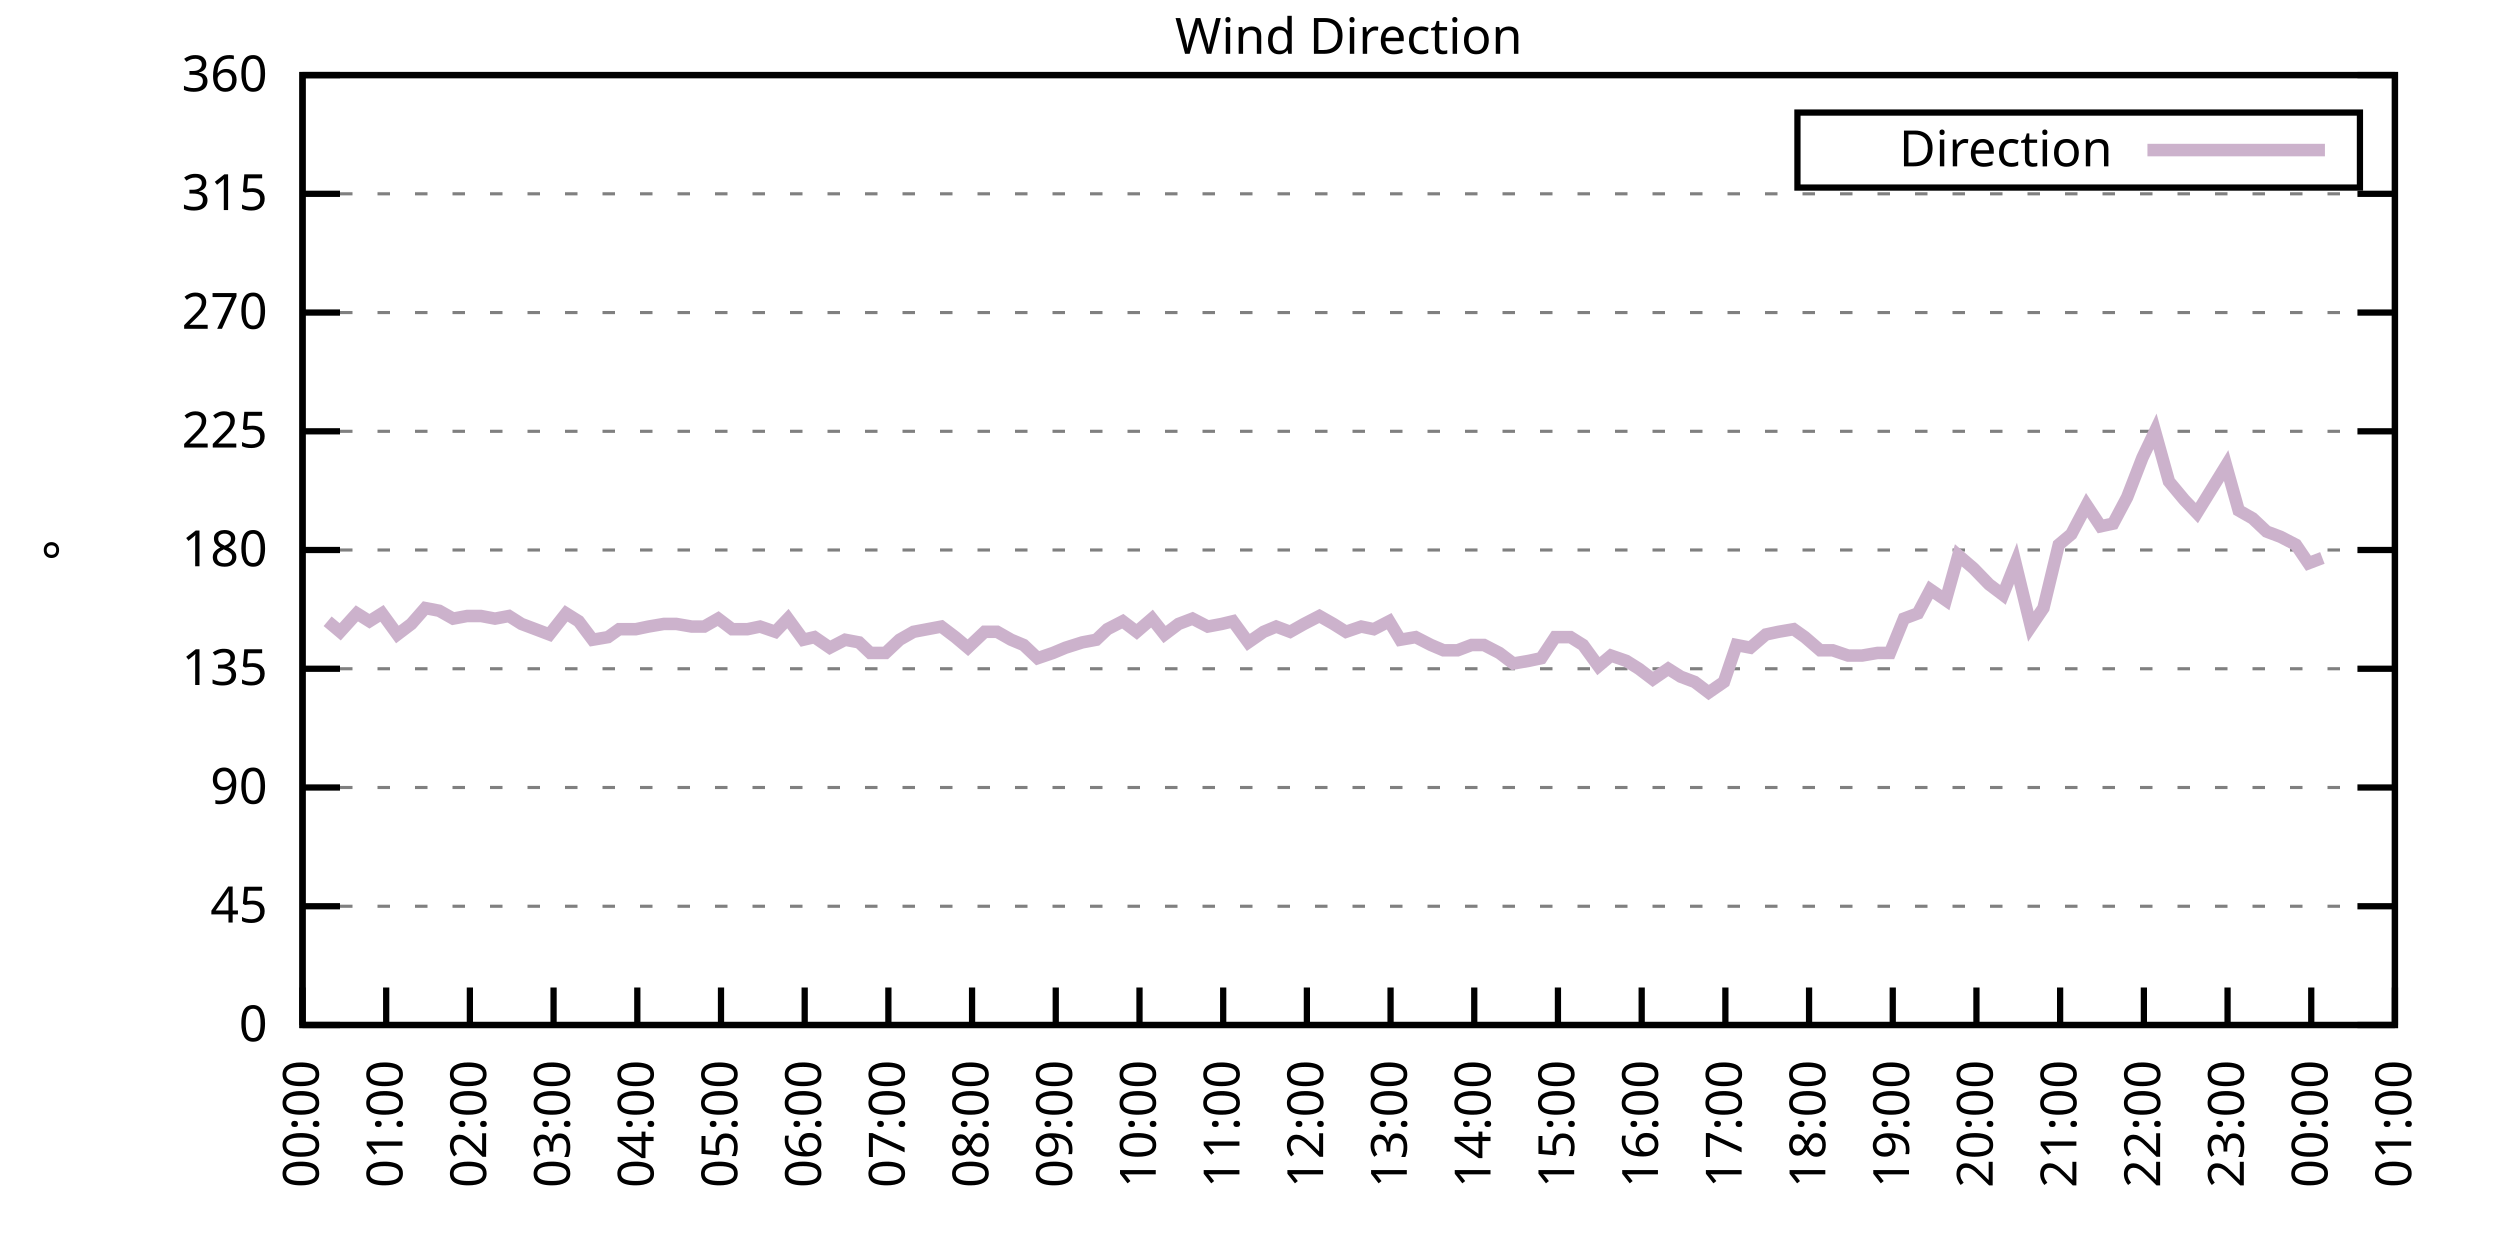
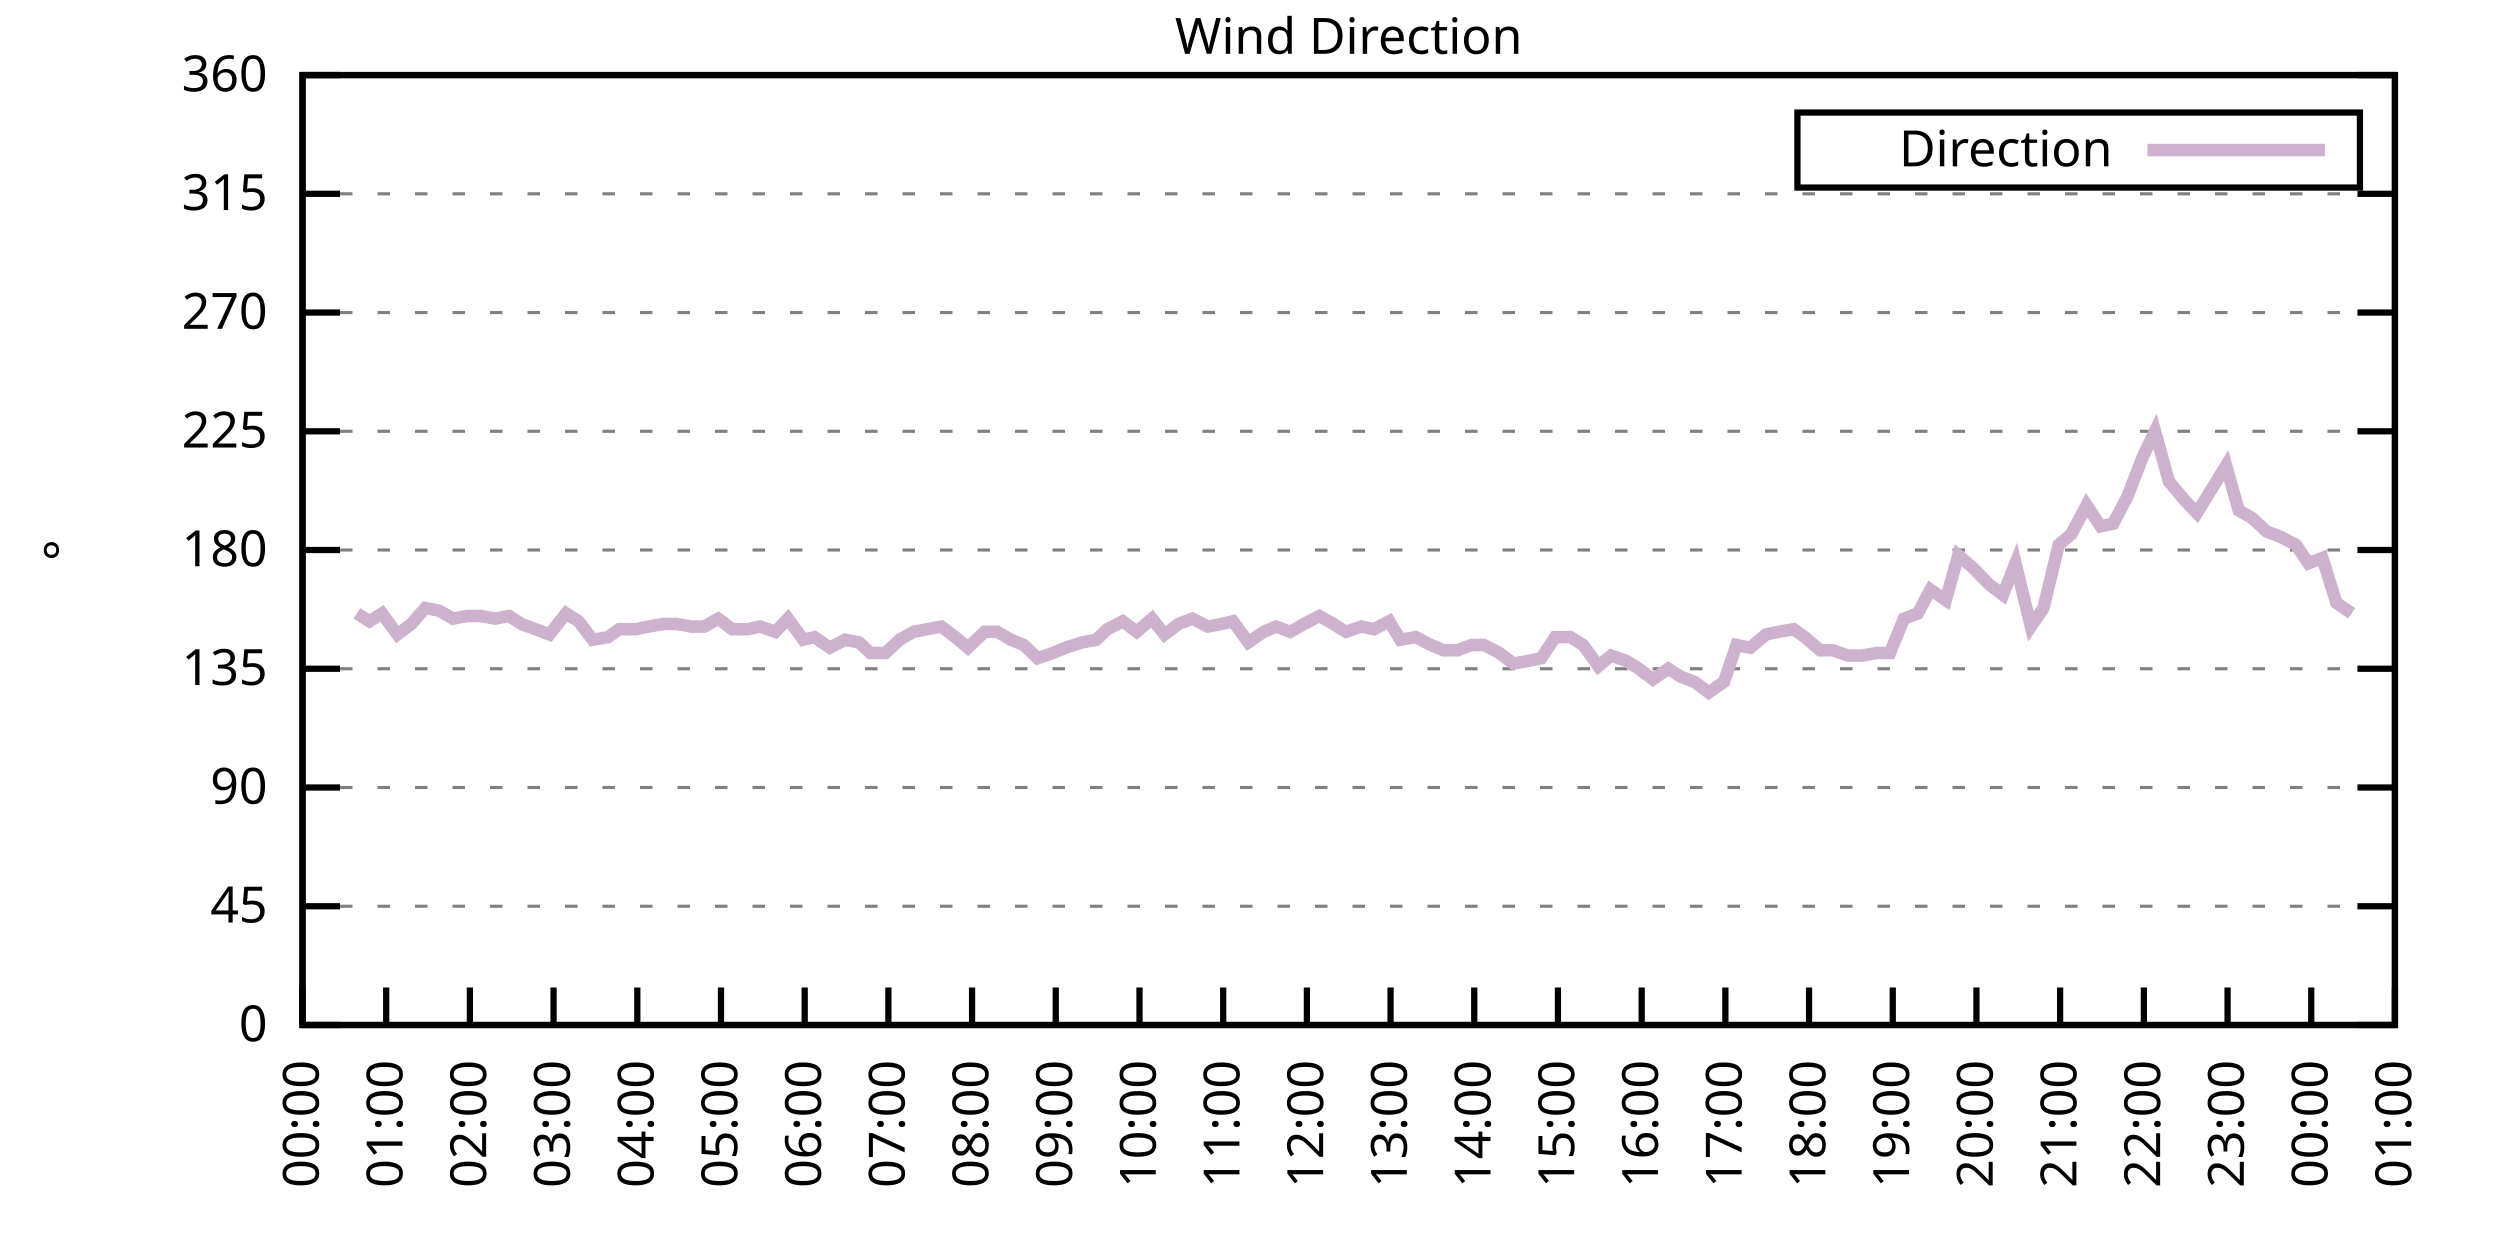
<svg xmlns="http://www.w3.org/2000/svg" xmlns:xlink="http://www.w3.org/1999/xlink" width="400" height="200" viewBox="0 0 400 200">
  <g id="gnuplot_canvas">
    <rect x="0" y="0" width="400" height="200" fill="none" />
    <defs>
      <circle id="gpDot" r="0.5" stroke-width="0.5" stroke="currentColor" />
      <path id="gpPt0" stroke-width="0.333" stroke="currentColor" d="M-1,0 h2 M0,-1 v2" />
      <path id="gpPt1" stroke-width="0.333" stroke="currentColor" d="M-1,-1 L1,1 M1,-1 L-1,1" />
      <path id="gpPt2" stroke-width="0.333" stroke="currentColor" d="M-1,0 L1,0 M0,-1 L0,1 M-1,-1 L1,1 M-1,1 L1,-1" />
      <rect id="gpPt3" stroke-width="0.333" stroke="currentColor" x="-1" y="-1" width="2" height="2" />
      <rect id="gpPt4" stroke-width="0.333" stroke="currentColor" fill="currentColor" x="-1" y="-1" width="2" height="2" />
      <circle id="gpPt5" stroke-width="0.333" stroke="currentColor" cx="0" cy="0" r="1" />
      <use xlink:href="#gpPt5" id="gpPt6" fill="currentColor" stroke="none" />
      <path id="gpPt7" stroke-width="0.333" stroke="currentColor" d="M0,-1.33 L-1.33,0.67 L1.33,0.67 z" />
      <use xlink:href="#gpPt7" id="gpPt8" fill="currentColor" stroke="none" />
      <use xlink:href="#gpPt7" id="gpPt9" stroke="currentColor" transform="rotate(180)" />
      <use xlink:href="#gpPt9" id="gpPt10" fill="currentColor" stroke="none" />
      <use xlink:href="#gpPt3" id="gpPt11" stroke="currentColor" transform="rotate(45)" />
      <use xlink:href="#gpPt11" id="gpPt12" fill="currentColor" stroke="none" />
      <path id="gpPt13" stroke-width="0.333" stroke="currentColor" d="M0,1.330 L1.265,0.411 L0.782,-1.067 L-0.782,-1.076 L-1.265,0.411 z" />
      <use xlink:href="#gpPt13" id="gpPt14" fill="currentColor" stroke="none" />
      <filter id="textbox" filterUnits="objectBoundingBox" x="0" y="0" height="1" width="1">
        <feFlood flood-color="white" flood-opacity="1" result="bgnd" />
        <feComposite in="SourceGraphic" in2="bgnd" operator="atop" />
      </filter>
      <filter id="greybox" filterUnits="objectBoundingBox" x="0" y="0" height="1" width="1">
        <feFlood flood-color="lightgrey" flood-opacity="1" result="grey" />
        <feComposite in="SourceGraphic" in2="grey" operator="atop" />
      </filter>
    </defs>
    <g fill="none" color="white" stroke="currentColor" stroke-width="1.00" stroke-linecap="butt" stroke-linejoin="miter">
</g>
    <g fill="none" color="black" stroke="currentColor" stroke-width="1.00" stroke-linecap="butt" stroke-linejoin="miter">
      <g stroke="none" shape-rendering="crispEdges">
        <polygon fill="rgb(255, 255, 255)" points="48.40,164.00 383.18,164.00 383.18,12.02 48.40,12.02 " />
      </g>
    </g>
    <g fill="none" color="black" stroke="currentColor" stroke-width="1.00" stroke-linecap="butt" stroke-linejoin="miter">
</g>
    <g fill="none" color="black" stroke="black" stroke-width="0.50" stroke-linecap="butt" stroke-linejoin="miter">
</g>
    <g fill="none" color="gray" stroke="currentColor" stroke-width="0.50" stroke-linecap="butt" stroke-linejoin="miter">
      <path stroke="gray" stroke-dasharray="2,4" class="gridline" d="M48.40,164.00 L383.19,164.00  " />
    </g>
    <g fill="none" color="gray" stroke="gray" stroke-width="1.00" stroke-linecap="butt" stroke-linejoin="miter">
</g>
    <g fill="none" color="black" stroke="currentColor" stroke-width="1.00" stroke-linecap="butt" stroke-linejoin="miter">
      <path stroke="black" d="M48.40,164.00 L54.40,164.00 M383.19,164.00 L377.19,164.00  " />
      <g transform="translate(42.80,166.60)" stroke="none" fill="black" font-family="Sans" font-size="8.00" text-anchor="end">
        <text>
          <tspan font-family="Sans"> 0</tspan>
        </text>
      </g>
    </g>
    <g fill="none" color="black" stroke="currentColor" stroke-width="1.00" stroke-linecap="butt" stroke-linejoin="miter">
</g>
    <g fill="none" color="black" stroke="black" stroke-width="0.50" stroke-linecap="butt" stroke-linejoin="miter">
</g>
    <g fill="none" color="gray" stroke="currentColor" stroke-width="0.50" stroke-linecap="butt" stroke-linejoin="miter">
      <path stroke="gray" stroke-dasharray="2,4" class="gridline" d="M48.40,145.00 L383.19,145.00  " />
    </g>
    <g fill="none" color="gray" stroke="gray" stroke-width="1.00" stroke-linecap="butt" stroke-linejoin="miter">
</g>
    <g fill="none" color="black" stroke="currentColor" stroke-width="1.00" stroke-linecap="butt" stroke-linejoin="miter">
      <path stroke="black" d="M48.40,145.00 L54.40,145.00 M383.19,145.00 L377.19,145.00  " />
      <g transform="translate(42.80,147.60)" stroke="none" fill="black" font-family="Sans" font-size="8.00" text-anchor="end">
        <text>
          <tspan font-family="Sans"> 45</tspan>
        </text>
      </g>
    </g>
    <g fill="none" color="black" stroke="currentColor" stroke-width="1.00" stroke-linecap="butt" stroke-linejoin="miter">
</g>
    <g fill="none" color="black" stroke="black" stroke-width="0.50" stroke-linecap="butt" stroke-linejoin="miter">
</g>
    <g fill="none" color="gray" stroke="currentColor" stroke-width="0.50" stroke-linecap="butt" stroke-linejoin="miter">
      <path stroke="gray" stroke-dasharray="2,4" class="gridline" d="M48.40,126.00 L383.19,126.00  " />
    </g>
    <g fill="none" color="gray" stroke="gray" stroke-width="1.00" stroke-linecap="butt" stroke-linejoin="miter">
</g>
    <g fill="none" color="black" stroke="currentColor" stroke-width="1.00" stroke-linecap="butt" stroke-linejoin="miter">
      <path stroke="black" d="M48.40,126.00 L54.40,126.00 M383.19,126.00 L377.19,126.00  " />
      <g transform="translate(42.80,128.60)" stroke="none" fill="black" font-family="Sans" font-size="8.00" text-anchor="end">
        <text>
          <tspan font-family="Sans"> 90</tspan>
        </text>
      </g>
    </g>
    <g fill="none" color="black" stroke="currentColor" stroke-width="1.00" stroke-linecap="butt" stroke-linejoin="miter">
</g>
    <g fill="none" color="black" stroke="black" stroke-width="0.50" stroke-linecap="butt" stroke-linejoin="miter">
</g>
    <g fill="none" color="gray" stroke="currentColor" stroke-width="0.50" stroke-linecap="butt" stroke-linejoin="miter">
      <path stroke="gray" stroke-dasharray="2,4" class="gridline" d="M48.40,107.00 L383.19,107.00  " />
    </g>
    <g fill="none" color="gray" stroke="gray" stroke-width="1.00" stroke-linecap="butt" stroke-linejoin="miter">
</g>
    <g fill="none" color="black" stroke="currentColor" stroke-width="1.00" stroke-linecap="butt" stroke-linejoin="miter">
      <path stroke="black" d="M48.40,107.00 L54.40,107.00 M383.19,107.00 L377.19,107.00  " />
      <g transform="translate(42.80,109.60)" stroke="none" fill="black" font-family="Sans" font-size="8.00" text-anchor="end">
        <text>
          <tspan font-family="Sans"> 135</tspan>
        </text>
      </g>
    </g>
    <g fill="none" color="black" stroke="currentColor" stroke-width="1.00" stroke-linecap="butt" stroke-linejoin="miter">
</g>
    <g fill="none" color="black" stroke="black" stroke-width="0.50" stroke-linecap="butt" stroke-linejoin="miter">
</g>
    <g fill="none" color="gray" stroke="currentColor" stroke-width="0.50" stroke-linecap="butt" stroke-linejoin="miter">
      <path stroke="gray" stroke-dasharray="2,4" class="gridline" d="M48.40,88.00 L383.19,88.00  " />
    </g>
    <g fill="none" color="gray" stroke="gray" stroke-width="1.00" stroke-linecap="butt" stroke-linejoin="miter">
</g>
    <g fill="none" color="black" stroke="currentColor" stroke-width="1.00" stroke-linecap="butt" stroke-linejoin="miter">
      <path stroke="black" d="M48.40,88.00 L54.40,88.00 M383.19,88.00 L377.19,88.00  " />
      <g transform="translate(42.80,90.60)" stroke="none" fill="black" font-family="Sans" font-size="8.00" text-anchor="end">
        <text>
          <tspan font-family="Sans"> 180</tspan>
        </text>
      </g>
    </g>
    <g fill="none" color="black" stroke="currentColor" stroke-width="1.00" stroke-linecap="butt" stroke-linejoin="miter">
</g>
    <g fill="none" color="black" stroke="black" stroke-width="0.50" stroke-linecap="butt" stroke-linejoin="miter">
</g>
    <g fill="none" color="gray" stroke="currentColor" stroke-width="0.50" stroke-linecap="butt" stroke-linejoin="miter">
      <path stroke="gray" stroke-dasharray="2,4" class="gridline" d="M48.40,69.01 L383.19,69.01  " />
    </g>
    <g fill="none" color="gray" stroke="gray" stroke-width="1.00" stroke-linecap="butt" stroke-linejoin="miter">
</g>
    <g fill="none" color="black" stroke="currentColor" stroke-width="1.00" stroke-linecap="butt" stroke-linejoin="miter">
      <path stroke="black" d="M48.40,69.01 L54.40,69.01 M383.19,69.01 L377.19,69.01  " />
      <g transform="translate(42.80,71.61)" stroke="none" fill="black" font-family="Sans" font-size="8.00" text-anchor="end">
        <text>
          <tspan font-family="Sans"> 225</tspan>
        </text>
      </g>
    </g>
    <g fill="none" color="black" stroke="currentColor" stroke-width="1.00" stroke-linecap="butt" stroke-linejoin="miter">
</g>
    <g fill="none" color="black" stroke="black" stroke-width="0.50" stroke-linecap="butt" stroke-linejoin="miter">
</g>
    <g fill="none" color="gray" stroke="currentColor" stroke-width="0.50" stroke-linecap="butt" stroke-linejoin="miter">
      <path stroke="gray" stroke-dasharray="2,4" class="gridline" d="M48.40,50.01 L383.19,50.01  " />
    </g>
    <g fill="none" color="gray" stroke="gray" stroke-width="1.00" stroke-linecap="butt" stroke-linejoin="miter">
</g>
    <g fill="none" color="black" stroke="currentColor" stroke-width="1.00" stroke-linecap="butt" stroke-linejoin="miter">
      <path stroke="black" d="M48.40,50.01 L54.40,50.01 M383.19,50.01 L377.19,50.01  " />
      <g transform="translate(42.80,52.61)" stroke="none" fill="black" font-family="Sans" font-size="8.00" text-anchor="end">
        <text>
          <tspan font-family="Sans"> 270</tspan>
        </text>
      </g>
    </g>
    <g fill="none" color="black" stroke="currentColor" stroke-width="1.00" stroke-linecap="butt" stroke-linejoin="miter">
</g>
    <g fill="none" color="black" stroke="black" stroke-width="0.50" stroke-linecap="butt" stroke-linejoin="miter">
</g>
    <g fill="none" color="gray" stroke="currentColor" stroke-width="0.50" stroke-linecap="butt" stroke-linejoin="miter">
      <path stroke="gray" stroke-dasharray="2,4" class="gridline" d="M48.40,31.01 L383.19,31.01  " />
    </g>
    <g fill="none" color="gray" stroke="gray" stroke-width="1.00" stroke-linecap="butt" stroke-linejoin="miter">
</g>
    <g fill="none" color="black" stroke="currentColor" stroke-width="1.00" stroke-linecap="butt" stroke-linejoin="miter">
      <path stroke="black" d="M48.40,31.01 L54.40,31.01 M383.19,31.01 L377.19,31.01  " />
      <g transform="translate(42.80,33.61)" stroke="none" fill="black" font-family="Sans" font-size="8.00" text-anchor="end">
        <text>
          <tspan font-family="Sans"> 315</tspan>
        </text>
      </g>
    </g>
    <g fill="none" color="black" stroke="currentColor" stroke-width="1.00" stroke-linecap="butt" stroke-linejoin="miter">
</g>
    <g fill="none" color="black" stroke="black" stroke-width="0.50" stroke-linecap="butt" stroke-linejoin="miter">
</g>
    <g fill="none" color="gray" stroke="currentColor" stroke-width="0.50" stroke-linecap="butt" stroke-linejoin="miter">
      <path stroke="gray" stroke-dasharray="2,4" class="gridline" d="M48.40,12.01 L383.19,12.01  " />
    </g>
    <g fill="none" color="gray" stroke="gray" stroke-width="1.00" stroke-linecap="butt" stroke-linejoin="miter">
</g>
    <g fill="none" color="black" stroke="currentColor" stroke-width="1.00" stroke-linecap="butt" stroke-linejoin="miter">
      <path stroke="black" d="M48.40,12.01 L54.40,12.01 M383.19,12.01 L377.19,12.01  " />
      <g transform="translate(42.80,14.61)" stroke="none" fill="black" font-family="Sans" font-size="8.00" text-anchor="end">
        <text>
          <tspan font-family="Sans"> 360</tspan>
        </text>
      </g>
    </g>
    <g fill="none" color="black" stroke="currentColor" stroke-width="1.00" stroke-linecap="butt" stroke-linejoin="miter">
      <path stroke="black" d="M48.40,164.00 L48.40,158.00  " />
      <g transform="translate(51.00,169.60) rotate(270.00)" stroke="none" fill="black" font-family="Sans" font-size="8.00" text-anchor="end">
        <text>
          <tspan font-family="Sans">00:00</tspan>
        </text>
      </g>
    </g>
    <g fill="none" color="black" stroke="currentColor" stroke-width="1.00" stroke-linecap="butt" stroke-linejoin="miter">
      <path stroke="black" d="M61.79,164.00 L61.79,158.00  " />
      <g transform="translate(64.39,169.60) rotate(270.00)" stroke="none" fill="black" font-family="Sans" font-size="8.00" text-anchor="end">
        <text>
          <tspan font-family="Sans">01:00</tspan>
        </text>
      </g>
    </g>
    <g fill="none" color="black" stroke="currentColor" stroke-width="1.00" stroke-linecap="butt" stroke-linejoin="miter">
      <path stroke="black" d="M75.18,164.00 L75.18,158.00  " />
      <g transform="translate(77.78,169.60) rotate(270.00)" stroke="none" fill="black" font-family="Sans" font-size="8.00" text-anchor="end">
        <text>
          <tspan font-family="Sans">02:00</tspan>
        </text>
      </g>
    </g>
    <g fill="none" color="black" stroke="currentColor" stroke-width="1.00" stroke-linecap="butt" stroke-linejoin="miter">
      <path stroke="black" d="M88.57,164.00 L88.57,158.00  " />
      <g transform="translate(91.17,169.60) rotate(270.00)" stroke="none" fill="black" font-family="Sans" font-size="8.00" text-anchor="end">
        <text>
          <tspan font-family="Sans">03:00</tspan>
        </text>
      </g>
    </g>
    <g fill="none" color="black" stroke="currentColor" stroke-width="1.00" stroke-linecap="butt" stroke-linejoin="miter">
      <path stroke="black" d="M101.97,164.00 L101.97,158.00  " />
      <g transform="translate(104.57,169.60) rotate(270.00)" stroke="none" fill="black" font-family="Sans" font-size="8.00" text-anchor="end">
        <text>
          <tspan font-family="Sans">04:00</tspan>
        </text>
      </g>
    </g>
    <g fill="none" color="black" stroke="currentColor" stroke-width="1.00" stroke-linecap="butt" stroke-linejoin="miter">
      <path stroke="black" d="M115.36,164.00 L115.36,158.00  " />
      <g transform="translate(117.96,169.60) rotate(270.00)" stroke="none" fill="black" font-family="Sans" font-size="8.00" text-anchor="end">
        <text>
          <tspan font-family="Sans">05:00</tspan>
        </text>
      </g>
    </g>
    <g fill="none" color="black" stroke="currentColor" stroke-width="1.00" stroke-linecap="butt" stroke-linejoin="miter">
      <path stroke="black" d="M128.75,164.00 L128.75,158.00  " />
      <g transform="translate(131.35,169.60) rotate(270.00)" stroke="none" fill="black" font-family="Sans" font-size="8.00" text-anchor="end">
        <text>
          <tspan font-family="Sans">06:00</tspan>
        </text>
      </g>
    </g>
    <g fill="none" color="black" stroke="currentColor" stroke-width="1.00" stroke-linecap="butt" stroke-linejoin="miter">
      <path stroke="black" d="M142.14,164.00 L142.14,158.00  " />
      <g transform="translate(144.74,169.60) rotate(270.00)" stroke="none" fill="black" font-family="Sans" font-size="8.00" text-anchor="end">
        <text>
          <tspan font-family="Sans">07:00</tspan>
        </text>
      </g>
    </g>
    <g fill="none" color="black" stroke="currentColor" stroke-width="1.00" stroke-linecap="butt" stroke-linejoin="miter">
      <path stroke="black" d="M155.53,164.00 L155.53,158.00  " />
      <g transform="translate(158.13,169.60) rotate(270.00)" stroke="none" fill="black" font-family="Sans" font-size="8.00" text-anchor="end">
        <text>
          <tspan font-family="Sans">08:00</tspan>
        </text>
      </g>
    </g>
    <g fill="none" color="black" stroke="currentColor" stroke-width="1.00" stroke-linecap="butt" stroke-linejoin="miter">
      <path stroke="black" d="M168.92,164.00 L168.92,158.00  " />
      <g transform="translate(171.52,169.60) rotate(270.00)" stroke="none" fill="black" font-family="Sans" font-size="8.00" text-anchor="end">
        <text>
          <tspan font-family="Sans">09:00</tspan>
        </text>
      </g>
    </g>
    <g fill="none" color="black" stroke="currentColor" stroke-width="1.00" stroke-linecap="butt" stroke-linejoin="miter">
      <path stroke="black" d="M182.32,164.00 L182.32,158.00  " />
      <g transform="translate(184.92,169.60) rotate(270.00)" stroke="none" fill="black" font-family="Sans" font-size="8.00" text-anchor="end">
        <text>
          <tspan font-family="Sans">10:00</tspan>
        </text>
      </g>
    </g>
    <g fill="none" color="black" stroke="currentColor" stroke-width="1.00" stroke-linecap="butt" stroke-linejoin="miter">
      <path stroke="black" d="M195.71,164.00 L195.71,158.00  " />
      <g transform="translate(198.31,169.60) rotate(270.00)" stroke="none" fill="black" font-family="Sans" font-size="8.00" text-anchor="end">
        <text>
          <tspan font-family="Sans">11:00</tspan>
        </text>
      </g>
    </g>
    <g fill="none" color="black" stroke="currentColor" stroke-width="1.00" stroke-linecap="butt" stroke-linejoin="miter">
      <path stroke="black" d="M209.10,164.00 L209.10,158.00  " />
      <g transform="translate(211.70,169.60) rotate(270.00)" stroke="none" fill="black" font-family="Sans" font-size="8.00" text-anchor="end">
        <text>
          <tspan font-family="Sans">12:00</tspan>
        </text>
      </g>
    </g>
    <g fill="none" color="black" stroke="currentColor" stroke-width="1.00" stroke-linecap="butt" stroke-linejoin="miter">
      <path stroke="black" d="M222.49,164.00 L222.49,158.00  " />
      <g transform="translate(225.09,169.60) rotate(270.00)" stroke="none" fill="black" font-family="Sans" font-size="8.00" text-anchor="end">
        <text>
          <tspan font-family="Sans">13:00</tspan>
        </text>
      </g>
    </g>
    <g fill="none" color="black" stroke="currentColor" stroke-width="1.00" stroke-linecap="butt" stroke-linejoin="miter">
      <path stroke="black" d="M235.88,164.00 L235.88,158.00  " />
      <g transform="translate(238.48,169.60) rotate(270.00)" stroke="none" fill="black" font-family="Sans" font-size="8.00" text-anchor="end">
        <text>
          <tspan font-family="Sans">14:00</tspan>
        </text>
      </g>
    </g>
    <g fill="none" color="black" stroke="currentColor" stroke-width="1.00" stroke-linecap="butt" stroke-linejoin="miter">
      <path stroke="black" d="M249.27,164.00 L249.27,158.00  " />
      <g transform="translate(251.87,169.60) rotate(270.00)" stroke="none" fill="black" font-family="Sans" font-size="8.00" text-anchor="end">
        <text>
          <tspan font-family="Sans">15:00</tspan>
        </text>
      </g>
    </g>
    <g fill="none" color="black" stroke="currentColor" stroke-width="1.00" stroke-linecap="butt" stroke-linejoin="miter">
      <path stroke="black" d="M262.67,164.00 L262.67,158.00  " />
      <g transform="translate(265.27,169.60) rotate(270.00)" stroke="none" fill="black" font-family="Sans" font-size="8.00" text-anchor="end">
        <text>
          <tspan font-family="Sans">16:00</tspan>
        </text>
      </g>
    </g>
    <g fill="none" color="black" stroke="currentColor" stroke-width="1.00" stroke-linecap="butt" stroke-linejoin="miter">
      <path stroke="black" d="M276.06,164.00 L276.06,158.00  " />
      <g transform="translate(278.66,169.60) rotate(270.00)" stroke="none" fill="black" font-family="Sans" font-size="8.00" text-anchor="end">
        <text>
          <tspan font-family="Sans">17:00</tspan>
        </text>
      </g>
    </g>
    <g fill="none" color="black" stroke="currentColor" stroke-width="1.00" stroke-linecap="butt" stroke-linejoin="miter">
      <path stroke="black" d="M289.45,164.00 L289.45,158.00  " />
      <g transform="translate(292.05,169.60) rotate(270.00)" stroke="none" fill="black" font-family="Sans" font-size="8.00" text-anchor="end">
        <text>
          <tspan font-family="Sans">18:00</tspan>
        </text>
      </g>
    </g>
    <g fill="none" color="black" stroke="currentColor" stroke-width="1.00" stroke-linecap="butt" stroke-linejoin="miter">
      <path stroke="black" d="M302.84,164.00 L302.84,158.00  " />
      <g transform="translate(305.44,169.60) rotate(270.00)" stroke="none" fill="black" font-family="Sans" font-size="8.00" text-anchor="end">
        <text>
          <tspan font-family="Sans">19:00</tspan>
        </text>
      </g>
    </g>
    <g fill="none" color="black" stroke="currentColor" stroke-width="1.00" stroke-linecap="butt" stroke-linejoin="miter">
      <path stroke="black" d="M316.23,164.00 L316.23,158.00  " />
      <g transform="translate(318.83,169.60) rotate(270.00)" stroke="none" fill="black" font-family="Sans" font-size="8.00" text-anchor="end">
        <text>
          <tspan font-family="Sans">20:00</tspan>
        </text>
      </g>
    </g>
    <g fill="none" color="black" stroke="currentColor" stroke-width="1.00" stroke-linecap="butt" stroke-linejoin="miter">
      <path stroke="black" d="M329.62,164.00 L329.62,158.00  " />
      <g transform="translate(332.22,169.60) rotate(270.00)" stroke="none" fill="black" font-family="Sans" font-size="8.00" text-anchor="end">
        <text>
          <tspan font-family="Sans">21:00</tspan>
        </text>
      </g>
    </g>
    <g fill="none" color="black" stroke="currentColor" stroke-width="1.00" stroke-linecap="butt" stroke-linejoin="miter">
      <path stroke="black" d="M343.02,164.00 L343.02,158.00  " />
      <g transform="translate(345.62,169.60) rotate(270.00)" stroke="none" fill="black" font-family="Sans" font-size="8.00" text-anchor="end">
        <text>
          <tspan font-family="Sans">22:00</tspan>
        </text>
      </g>
    </g>
    <g fill="none" color="black" stroke="currentColor" stroke-width="1.00" stroke-linecap="butt" stroke-linejoin="miter">
      <path stroke="black" d="M356.41,164.00 L356.41,158.00  " />
      <g transform="translate(359.01,169.60) rotate(270.00)" stroke="none" fill="black" font-family="Sans" font-size="8.00" text-anchor="end">
        <text>
          <tspan font-family="Sans">23:00</tspan>
        </text>
      </g>
    </g>
    <g fill="none" color="black" stroke="currentColor" stroke-width="1.00" stroke-linecap="butt" stroke-linejoin="miter">
      <path stroke="black" d="M369.80,164.00 L369.80,158.00  " />
      <g transform="translate(372.40,169.60) rotate(270.00)" stroke="none" fill="black" font-family="Sans" font-size="8.00" text-anchor="end">
        <text>
          <tspan font-family="Sans">00:00</tspan>
        </text>
      </g>
    </g>
    <g fill="none" color="black" stroke="currentColor" stroke-width="1.00" stroke-linecap="butt" stroke-linejoin="miter">
      <path stroke="black" d="M383.19,164.00 L383.19,158.00  " />
      <g transform="translate(385.79,169.60) rotate(270.00)" stroke="none" fill="black" font-family="Sans" font-size="8.00" text-anchor="end">
        <text>
          <tspan font-family="Sans">01:00</tspan>
        </text>
      </g>
    </g>
    <g fill="none" color="black" stroke="currentColor" stroke-width="1.00" stroke-linecap="butt" stroke-linejoin="miter">
</g>
    <g fill="none" color="black" stroke="currentColor" stroke-width="1.00" stroke-linecap="butt" stroke-linejoin="miter">
      <path stroke="black" d="M48.40,12.01 L48.40,164.00 L383.19,164.00 L383.19,12.01 L48.40,12.01 Z  " />
    </g>
    <g fill="none" color="black" stroke="currentColor" stroke-width="1.00" stroke-linecap="butt" stroke-linejoin="miter">
</g>
    <g fill="none" color="black" stroke="currentColor" stroke-width="1.00" stroke-linecap="butt" stroke-linejoin="miter">
      <path stroke="black" d="M287.59,30.01 L287.59,18.01 L377.59,18.01 L377.59,30.01 L287.59,30.01 Z  " />
    </g>
    <g id="Wind_direction_plot_1">
      <g fill="none" color="white" stroke="black" stroke-width="2.00" stroke-linecap="butt" stroke-linejoin="miter">
</g>
      <g fill="none" color="black" stroke="currentColor" stroke-width="2.00" stroke-linecap="butt" stroke-linejoin="miter">
        <g transform="translate(337.99,26.61)" stroke="none" fill="black" font-family="Sans" font-size="8.00" text-anchor="end">
          <text>
            <tspan font-family="Sans">Direction</tspan>
          </text>
        </g>
      </g>
      <g fill="none" color="black" stroke="currentColor" stroke-width="2.00" stroke-linecap="butt" stroke-linejoin="miter">
-         <path stroke="rgb(204, 178, 204)" d="M343.59,24.01 L371.99,24.01 M52.42,99.40 L54.43,101.09 L57.10,98.14 L59.11,99.40 L61.12,98.14 L63.58,101.52   L65.81,99.83 L68.04,97.29 L70.27,97.72 L72.50,98.98 L74.74,98.56 L76.97,98.56 L79.20,98.98 L81.43,98.56   L83.44,99.83 L85.67,100.67 L87.91,101.52 L90.58,98.14 L92.59,99.40 L94.82,102.36 L97.28,101.94 L99.06,100.67   L101.74,100.67 L103.75,100.25 L106.21,99.83 L108.22,99.83 L110.67,100.25 L112.68,100.25 L114.91,98.98 L117.14,100.67   L119.60,100.67 L121.61,100.25 L124.06,101.09 L126.07,98.98 L128.53,102.36 L130.31,101.94 L132.77,103.63 L135.22,102.36   L137.45,102.78 L139.24,104.47 L141.69,104.47 L143.93,102.36 L146.16,101.09 L148.39,100.67 L150.62,100.25 L152.85,101.94   L154.86,103.63 L157.54,101.09 L159.55,101.09 L161.78,102.36 L163.79,103.20 L166.02,105.31 L168.48,104.47 L170.49,103.63   L173.17,102.78 L175.40,102.36 L177.18,100.67 L179.64,99.40 L181.87,101.09 L184.32,98.98 L186.33,101.52 L188.57,99.83   L190.80,98.98 L193.25,100.25 L195.48,99.83 L197.27,99.40 L199.73,102.78 L202.18,101.09 L204.19,100.25 L206.42,101.09   L208.65,99.83 L211.11,98.56 L213.34,99.83 L215.35,101.09 L217.80,100.25 L219.81,100.67 L222.27,99.40 L224.05,102.36   L226.51,101.94 L228.96,103.20 L230.97,104.05 L233.20,104.05 L235.44,103.20 L237.44,103.20 L239.90,104.47 L242.13,106.16   L244.59,105.74 L246.60,105.31 L248.83,101.94 L251.28,101.94 L253.29,103.20 L255.75,106.58 L257.76,104.89 L260.21,105.74   L262.22,107.00 L264.45,108.69 L266.91,107.00 L268.92,108.27 L271.15,109.11 L273.38,110.80 L275.83,109.11 L277.84,103.20   L280.07,103.63 L282.53,101.52 L284.54,101.09 L286.99,100.67 L288.78,101.94 L291.23,104.05 L293.24,104.05 L295.70,104.89   L297.93,104.89 L300.39,104.47 L302.39,104.47 L304.63,98.98 L306.86,98.14 L308.87,94.34 L311.32,96.03 L313.33,88.85   L315.79,90.96 L318.24,93.49 L320.47,95.18 L322.48,90.12 L324.94,100.25 L326.95,97.29 L329.40,87.16 L331.41,85.47   L333.86,80.83 L336.10,84.21 L338.10,83.78 L340.34,79.56 L342.79,73.23 L344.80,69.01 L347.03,77.03 L349.49,79.98   L351.50,82.09 L356.18,74.49 L358.19,81.67 L360.42,82.94 L362.66,85.05 L364.89,85.89 L367.34,87.16 L369.35,90.12   L371.58,89.27  " />
+         <path stroke="rgb(204, 178, 204)" d="M343.59,24.01 L371.99,24.01 M57.10,98.14 L59.11,99.40 L61.12,98.14 L63.58,101.52 L65.81,99.83 L68.04,97.29   L70.27,97.72 L72.50,98.98 L74.74,98.56 L76.97,98.56 L79.20,98.98 L81.43,98.56 L83.44,99.83 L85.67,100.67   L87.91,101.52 L90.58,98.14 L92.59,99.40 L94.82,102.36 L97.28,101.94 L99.06,100.67 L101.74,100.67 L103.75,100.25   L106.21,99.83 L108.22,99.83 L110.67,100.25 L112.68,100.25 L114.91,98.98 L117.14,100.67 L119.60,100.67 L121.61,100.25   L124.06,101.09 L126.07,98.98 L128.53,102.36 L130.31,101.94 L132.77,103.63 L135.22,102.36 L137.45,102.78 L139.24,104.47   L141.69,104.47 L143.93,102.36 L146.16,101.09 L148.39,100.67 L150.62,100.25 L152.85,101.94 L154.86,103.63 L157.54,101.09   L159.55,101.09 L161.78,102.36 L163.79,103.20 L166.02,105.31 L168.48,104.47 L170.49,103.63 L173.17,102.78 L175.40,102.36   L177.18,100.67 L179.64,99.40 L181.87,101.09 L184.32,98.98 L186.33,101.52 L188.57,99.83 L190.80,98.98 L193.25,100.25   L195.48,99.83 L197.27,99.40 L199.73,102.78 L202.18,101.09 L204.19,100.25 L206.42,101.09 L208.65,99.83 L211.11,98.56   L213.34,99.83 L215.35,101.09 L217.80,100.25 L219.81,100.67 L222.27,99.40 L224.05,102.36 L226.51,101.94 L228.96,103.20   L230.97,104.05 L233.20,104.05 L235.44,103.20 L237.44,103.20 L239.90,104.47 L242.13,106.16 L244.59,105.74 L246.60,105.31   L248.83,101.94 L251.28,101.94 L253.29,103.20 L255.75,106.58 L257.76,104.89 L260.21,105.74 L262.22,107.00 L264.45,108.69   L266.91,107.00 L268.92,108.27 L271.15,109.11 L273.38,110.80 L275.83,109.11 L277.84,103.20 L280.07,103.63 L282.53,101.52   L284.54,101.09 L286.99,100.67 L288.78,101.94 L291.23,104.05 L293.24,104.05 L295.70,104.89 L297.93,104.89 L300.39,104.47   L302.39,104.47 L304.63,98.98 L306.86,98.14 L308.87,94.34 L311.32,96.03 L313.33,88.85 L315.79,90.96 L318.24,93.49   L320.47,95.18 L322.48,90.12 L324.94,100.25 L326.95,97.29 L329.40,87.16 L331.41,85.47 L333.86,80.83 L336.10,84.21   L338.10,83.78 L340.34,79.56 L342.79,73.23 L344.80,69.01 L347.03,77.03 L349.49,79.98 L351.50,82.09 L356.18,74.49   L358.19,81.67 L360.42,82.94 L362.66,85.05 L364.89,85.89 L367.34,87.16 L369.35,90.12 L371.58,89.27 L373.82,96.45   L376.27,98.14  " />
      </g>
    </g>
    <g fill="none" color="black" stroke="currentColor" stroke-width="2.00" stroke-linecap="butt" stroke-linejoin="miter">
</g>
    <g fill="none" color="black" stroke="black" stroke-width="1.00" stroke-linecap="butt" stroke-linejoin="miter">
</g>
    <g fill="none" color="black" stroke="currentColor" stroke-width="1.00" stroke-linecap="butt" stroke-linejoin="miter">
      <path stroke="black" d="M48.40,12.01 L48.40,164.00 L383.19,164.00 L383.19,12.01 L48.40,12.01 Z  " />
      <g transform="translate(12.80,88.01) rotate(270.00)" stroke="none" fill="black" font-family="Sans" font-size="8.00" text-anchor="middle">
        <text>
          <tspan font-family="Sans">°</tspan>
        </text>
      </g>
    </g>
    <g fill="none" color="black" stroke="currentColor" stroke-width="1.00" stroke-linecap="butt" stroke-linejoin="miter">
</g>
    <g fill="none" color="black" stroke="currentColor" stroke-width="1.00" stroke-linecap="butt" stroke-linejoin="miter">
      <g transform="translate(215.79,8.61)" stroke="none" fill="black" font-family="Sans" font-size="8.00" text-anchor="middle">
        <text>
          <tspan font-family="Sans">Wind Direction</tspan>
        </text>
      </g>
    </g>
    <g fill="none" color="black" stroke="currentColor" stroke-width="1.00" stroke-linecap="butt" stroke-linejoin="miter">
</g>
  </g>
</svg>
